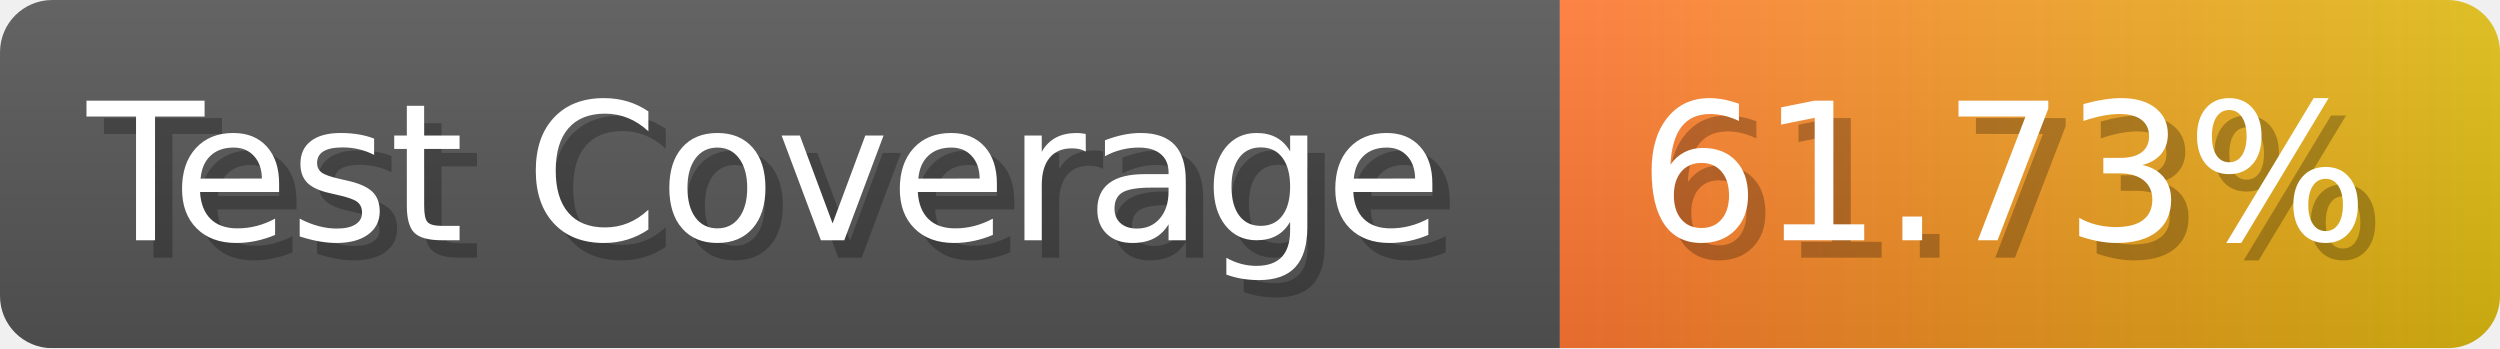
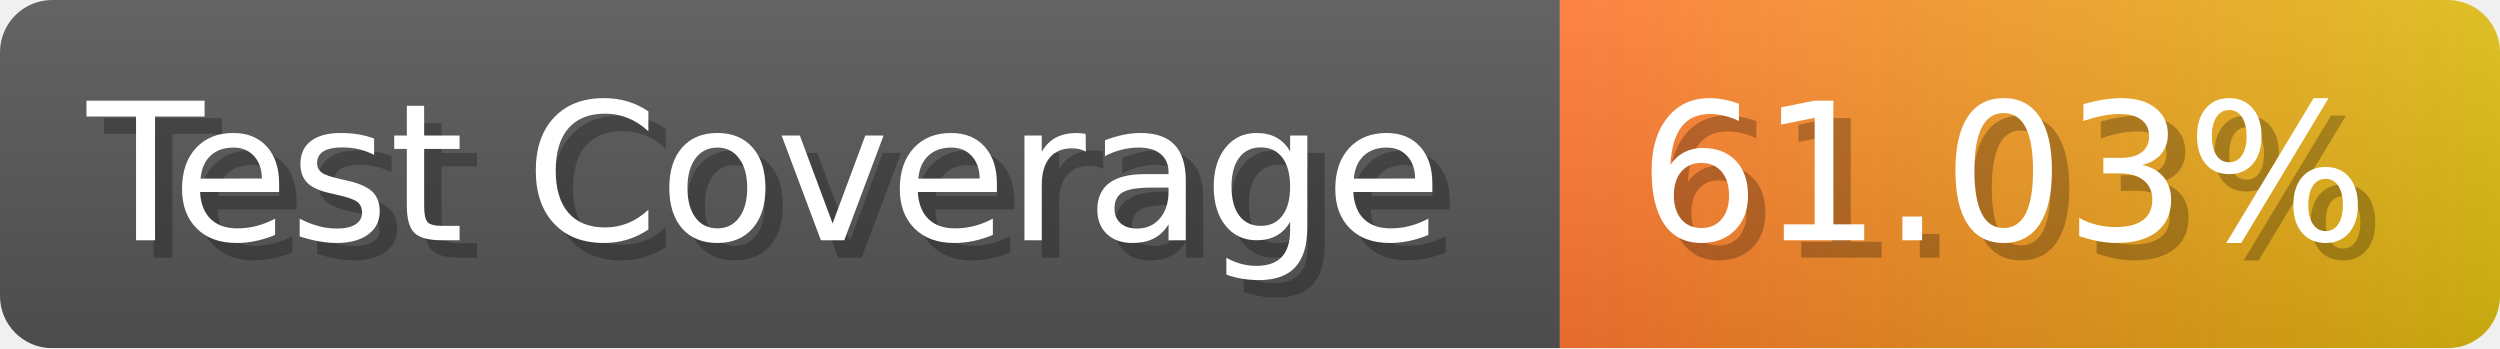
- <svg xmlns="http://www.w3.org/2000/svg" width="143.6" height="20" viewBox="0 0 1436 200" role="img" aria-label="Test Coverage: 61.73%">
+ <svg xmlns="http://www.w3.org/2000/svg" width="143.6" height="20" viewBox="0 0 1436 200" role="img" aria-label="Test Coverage: 61.03%">
  <linearGradient id="a" x2="0" y2="100%">
    <stop offset="0" stop-opacity=".1" stop-color="#EEE" />
    <stop offset="1" stop-opacity=".1" />
  </linearGradient>
  <mask id="m">
    <rect width="1436" height="200" rx="30" fill="#FFF" />
  </mask>
  <g mask="url(#m)">
    <rect width="896" height="200" fill="#555" />
    <rect width="540" height="200" fill="url(#x)" x="896" />
    <rect width="1436" height="200" fill="url(#a)" />
  </g>
  <g aria-hidden="true" fill="#fff" text-anchor="start" font-family="Verdana,DejaVu Sans,sans-serif" font-size="110">
    <text x="60" y="148" textLength="796" fill="#000" opacity="0.25">Test Coverage</text>
    <text x="50" y="138" textLength="796">Test Coverage</text>
-     <text x="951" y="148" textLength="440" fill="#000" opacity="0.25">61.73%</text>
-     <text x="941" y="138" textLength="440">61.73%</text>
+     <text x="951" y="148" textLength="440" fill="#000" opacity="0.25">61.03%</text>
+     <text x="941" y="138" textLength="440">61.03%</text>
  </g>
  <linearGradient id="x" x1="0%" y1="0%" x2="100%" y2="0%">
    <stop offset="0%" style="stop-color:#F73" />
    <stop offset="100%" style="stop-color:#DB1" />
  </linearGradient>
</svg>
